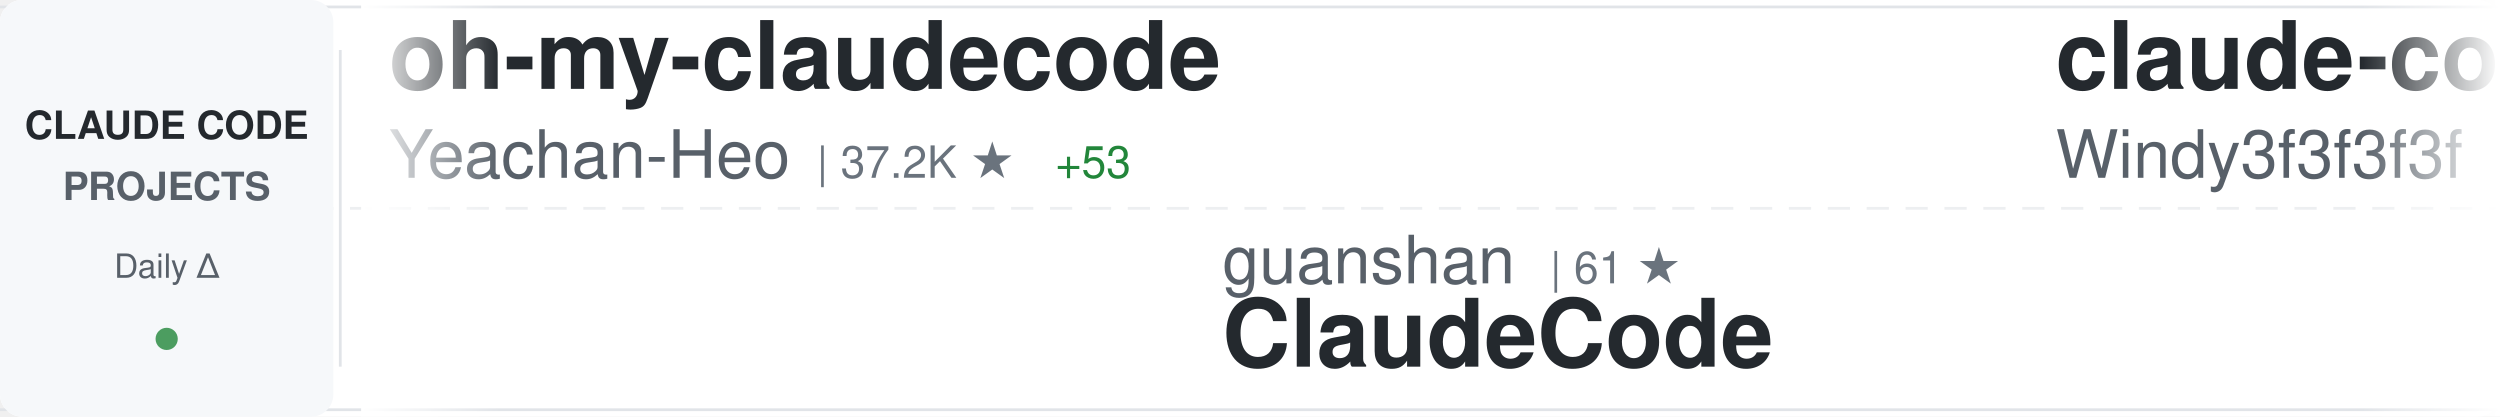
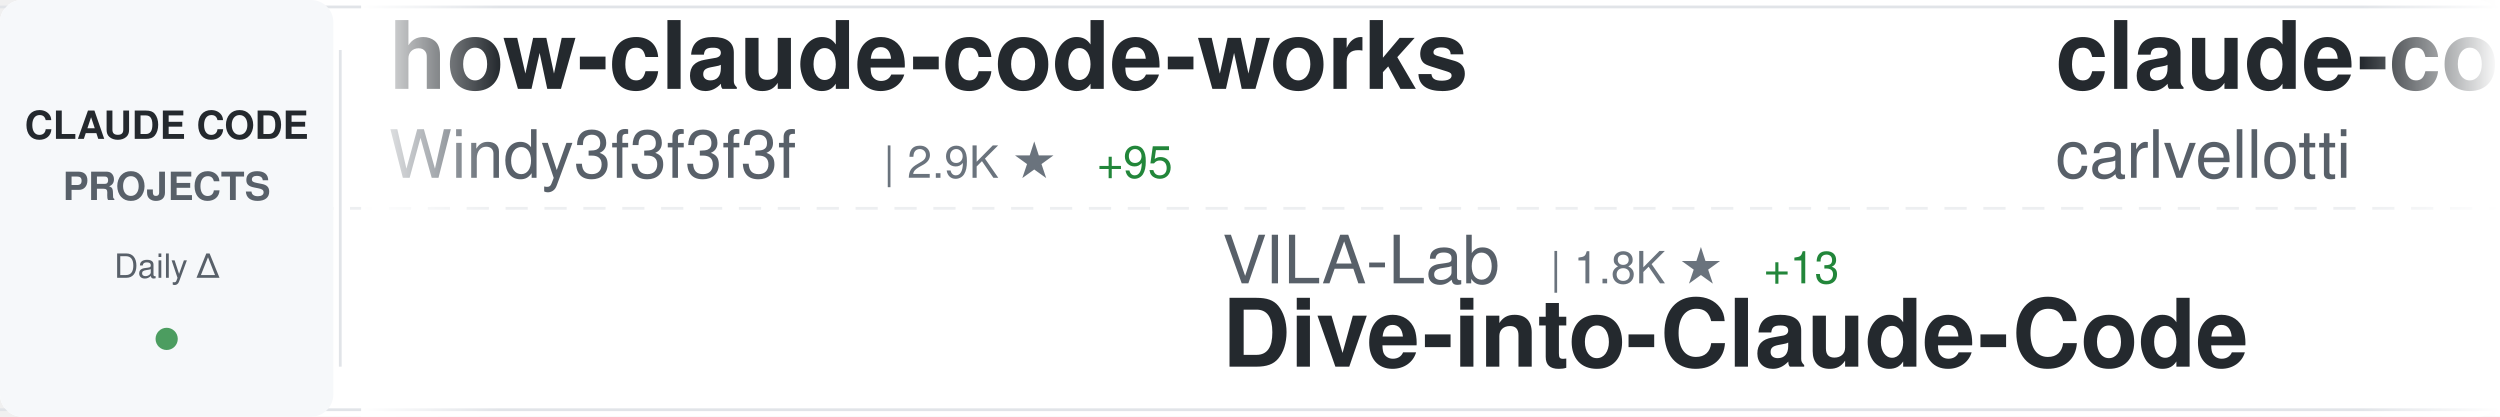
<svg xmlns="http://www.w3.org/2000/svg" width="900" height="150">
  <defs>
    <linearGradient id="awesomeLeftFade" x1="0%" y1="0%" x2="100%" y2="0%">
      <stop offset="0%" style="stop-color:#ffffff;stop-opacity:1" />
      <stop offset="100%" style="stop-color:#ffffff;stop-opacity:0" />
    </linearGradient>
    <linearGradient id="awesomeRightFade" x1="0%" y1="0%" x2="100%" y2="0%">
      <stop offset="0%" style="stop-color:#ffffff;stop-opacity:0" />
      <stop offset="100%" style="stop-color:#ffffff;stop-opacity:1" />
    </linearGradient>
  </defs>
  <rect width="900" height="150" fill="#ffffff" rx="8" />
  <rect x="0" y="2" width="900" height="1" fill="#e1e4e8" />
  <rect x="0" y="147" width="900" height="1" fill="#e1e4e8" />
  <line x1="0" y1="75" x2="900" y2="75" stroke="#e1e4e8" stroke-width="1" stroke-dasharray="8 6" opacity="0.6" />
  <rect x="0" y="0" width="120" height="150" fill="#f6f8fa" rx="8" />
  <text x="60" y="50" font-family="-apple-system, BlinkMacSystemFont, 'Segoe UI', Helvetica, Arial, sans-serif" font-size="14" font-weight="600" fill="#24292e" text-anchor="middle">CLAUDE CODE</text>
  <text x="60" y="72" font-family="-apple-system, BlinkMacSystemFont, 'Segoe UI', Helvetica, Arial, sans-serif" font-size="14" font-weight="600" fill="#586069" text-anchor="middle">PROJECTS</text>
  <text x="60" y="100" font-family="-apple-system, BlinkMacSystemFont, 'Segoe UI', Helvetica, Arial, sans-serif" font-size="12" font-weight="500" fill="#586069" text-anchor="middle">Daily Δ</text>
  <circle cx="60" cy="122" r="4" fill="#22863a" opacity="0.8" />
  <rect x="122" y="18" width="1" height="114" fill="#e1e4e8" />
  <clipPath id="awesomeTickerClip">
    <rect x="130" y="0" width="770" height="150" />
  </clipPath>
  <g clip-path="url(#awesomeTickerClip)">
    <g id="awesomeTickerItems">
      <animateTransform attributeName="transform" attributeType="XML" type="translate" from="0 0" to="-3000 0" dur="54s" repeatCount="indefinite" />
      <g transform="translate(0, 0)">
-         <text x="140" y="32" font-family="-apple-system, BlinkMacSystemFont, 'Segoe UI', Helvetica, Arial, sans-serif" font-size="34" font-weight="600" fill="#24292e">oh-my-claudecode</text>
-         <text x="140" y="64" font-family="-apple-system, BlinkMacSystemFont, 'Segoe UI', Helvetica, Arial, sans-serif" font-size="24" font-weight="400" fill="#586069">Yeachan-Heo</text>
-         <text x="294" y="64" font-family="-apple-system, BlinkMacSystemFont, 'Segoe UI', Helvetica, Arial, sans-serif" font-size="16" font-weight="500" fill="#6a737d">| 37.2K ★</text>
-         <text x="380" y="64" font-family="-apple-system, BlinkMacSystemFont, 'Segoe UI', Helvetica, Arial, sans-serif" font-size="16" font-weight="500" fill="#22863a"> +53</text>
+         <text x="140" y="32" font-family="-apple-system, BlinkMacSystemFont, 'Segoe UI', Helvetica, Arial, sans-serif" font-size="34" font-weight="600" fill="#24292e">how-claude-code-works</text>
+         <text x="140" y="64" font-family="-apple-system, BlinkMacSystemFont, 'Segoe UI', Helvetica, Arial, sans-serif" font-size="24" font-weight="400" fill="#586069">Windy3f3f3f3f</text>
+         <text x="318" y="64" font-family="-apple-system, BlinkMacSystemFont, 'Segoe UI', Helvetica, Arial, sans-serif" font-size="16" font-weight="500" fill="#6a737d">| 2.9K ★</text>
+         <text x="395" y="64" font-family="-apple-system, BlinkMacSystemFont, 'Segoe UI', Helvetica, Arial, sans-serif" font-size="16" font-weight="500" fill="#22863a"> +95</text>
      </g>
      <g transform="translate(300, 0)">
-         <text x="140" y="102" font-family="-apple-system, BlinkMacSystemFont, 'Segoe UI', Helvetica, Arial, sans-serif" font-size="24" font-weight="400" fill="#586069">guanshan</text>
-         <text x="258" y="102" font-family="-apple-system, BlinkMacSystemFont, 'Segoe UI', Helvetica, Arial, sans-serif" font-size="16" font-weight="500" fill="#6a737d">| 61 ★</text>
-         <text x="140" y="132" font-family="-apple-system, BlinkMacSystemFont, 'Segoe UI', Helvetica, Arial, sans-serif" font-size="34" font-weight="600" fill="#24292e">ClaudeCode</text>
+         <text x="140" y="102" font-family="-apple-system, BlinkMacSystemFont, 'Segoe UI', Helvetica, Arial, sans-serif" font-size="24" font-weight="400" fill="#586069">VILA-Lab</text>
+         <text x="258" y="102" font-family="-apple-system, BlinkMacSystemFont, 'Segoe UI', Helvetica, Arial, sans-serif" font-size="16" font-weight="500" fill="#6a737d">| 1.8K ★</text>
+         <text x="335" y="102" font-family="-apple-system, BlinkMacSystemFont, 'Segoe UI', Helvetica, Arial, sans-serif" font-size="16" font-weight="500" fill="#22863a"> +13</text>
+         <text x="140" y="132" font-family="-apple-system, BlinkMacSystemFont, 'Segoe UI', Helvetica, Arial, sans-serif" font-size="34" font-weight="600" fill="#24292e">Dive-into-Claude-Code</text>
      </g>
      <g transform="translate(600, 0)">
-         <text x="140" y="32" font-family="-apple-system, BlinkMacSystemFont, 'Segoe UI', Helvetica, Arial, sans-serif" font-size="34" font-weight="600" fill="#24292e">claude-code-from-scratch</text>
-         <text x="140" y="64" font-family="-apple-system, BlinkMacSystemFont, 'Segoe UI', Helvetica, Arial, sans-serif" font-size="24" font-weight="400" fill="#586069">Windy3f3f3f3f</text>
-         <text x="318" y="64" font-family="-apple-system, BlinkMacSystemFont, 'Segoe UI', Helvetica, Arial, sans-serif" font-size="16" font-weight="500" fill="#6a737d">| 1.9K ★</text>
-         <text x="395" y="64" font-family="-apple-system, BlinkMacSystemFont, 'Segoe UI', Helvetica, Arial, sans-serif" font-size="16" font-weight="500" fill="#22863a"> +441</text>
+         <text x="140" y="32" font-family="-apple-system, BlinkMacSystemFont, 'Segoe UI', Helvetica, Arial, sans-serif" font-size="34" font-weight="600" fill="#24292e">claude-code-pm-course</text>
+         <text x="140" y="64" font-family="-apple-system, BlinkMacSystemFont, 'Segoe UI', Helvetica, Arial, sans-serif" font-size="24" font-weight="400" fill="#586069">carlvellotti</text>
+         <text x="306" y="64" font-family="-apple-system, BlinkMacSystemFont, 'Segoe UI', Helvetica, Arial, sans-serif" font-size="16" font-weight="500" fill="#6a737d">| 2.1K ★</text>
      </g>
      <g transform="translate(900, 0)">
-         <text x="140" y="102" font-family="-apple-system, BlinkMacSystemFont, 'Segoe UI', Helvetica, Arial, sans-serif" font-size="24" font-weight="400" fill="#586069">nicedreamzapp</text>
-         <text x="318" y="102" font-family="-apple-system, BlinkMacSystemFont, 'Segoe UI', Helvetica, Arial, sans-serif" font-size="16" font-weight="500" fill="#6a737d">| 2.9K ★</text>
-         <text x="395" y="102" font-family="-apple-system, BlinkMacSystemFont, 'Segoe UI', Helvetica, Arial, sans-serif" font-size="16" font-weight="500" fill="#22863a"> +9</text>
-         <text x="140" y="132" font-family="-apple-system, BlinkMacSystemFont, 'Segoe UI', Helvetica, Arial, sans-serif" font-size="34" font-weight="600" fill="#24292e">claude-code-local</text>
+         <text x="140" y="102" font-family="-apple-system, BlinkMacSystemFont, 'Segoe UI', Helvetica, Arial, sans-serif" font-size="24" font-weight="400" fill="#586069">chauncygu</text>
+         <text x="270" y="102" font-family="-apple-system, BlinkMacSystemFont, 'Segoe UI', Helvetica, Arial, sans-serif" font-size="16" font-weight="500" fill="#6a737d">| 2.7K ★</text>
+         <text x="347" y="102" font-family="-apple-system, BlinkMacSystemFont, 'Segoe UI', Helvetica, Arial, sans-serif" font-size="16" font-weight="500" fill="#22863a"> +7</text>
+         <text x="140" y="132" font-family="-apple-system, BlinkMacSystemFont, 'Segoe UI', Helvetica, Arial, sans-serif" font-size="34" font-weight="600" fill="#24292e">collection-claude-code-s...</text>
      </g>
      <g transform="translate(1200, 0)">
-         <text x="140" y="32" font-family="-apple-system, BlinkMacSystemFont, 'Segoe UI', Helvetica, Arial, sans-serif" font-size="34" font-weight="600" fill="#24292e">claude-code-sourcemap</text>
-         <text x="140" y="64" font-family="-apple-system, BlinkMacSystemFont, 'Segoe UI', Helvetica, Arial, sans-serif" font-size="24" font-weight="400" fill="#586069">ChinaSiro</text>
-         <text x="270" y="64" font-family="-apple-system, BlinkMacSystemFont, 'Segoe UI', Helvetica, Arial, sans-serif" font-size="16" font-weight="500" fill="#6a737d">| 9.5K ★</text>
-         <text x="347" y="64" font-family="-apple-system, BlinkMacSystemFont, 'Segoe UI', Helvetica, Arial, sans-serif" font-size="16" font-weight="500" fill="#22863a"> +4</text>
+         <text x="140" y="32" font-family="-apple-system, BlinkMacSystemFont, 'Segoe UI', Helvetica, Arial, sans-serif" font-size="34" font-weight="600" fill="#24292e">claude-code-proxy</text>
+         <text x="140" y="64" font-family="-apple-system, BlinkMacSystemFont, 'Segoe UI', Helvetica, Arial, sans-serif" font-size="24" font-weight="400" fill="#586069">1rgs</text>
+         <text x="210" y="64" font-family="-apple-system, BlinkMacSystemFont, 'Segoe UI', Helvetica, Arial, sans-serif" font-size="16" font-weight="500" fill="#6a737d">| 3.7K ★</text>
+         <text x="287" y="64" font-family="-apple-system, BlinkMacSystemFont, 'Segoe UI', Helvetica, Arial, sans-serif" font-size="16" font-weight="500" fill="#22863a"> +1</text>
      </g>
      <g transform="translate(1500, 0)">
-         <text x="140" y="102" font-family="-apple-system, BlinkMacSystemFont, 'Segoe UI', Helvetica, Arial, sans-serif" font-size="24" font-weight="400" fill="#586069">VoltAgent</text>
-         <text x="270" y="102" font-family="-apple-system, BlinkMacSystemFont, 'Segoe UI', Helvetica, Arial, sans-serif" font-size="16" font-weight="500" fill="#6a737d">| 22.6K ★</text>
-         <text x="356" y="102" font-family="-apple-system, BlinkMacSystemFont, 'Segoe UI', Helvetica, Arial, sans-serif" font-size="16" font-weight="500" fill="#22863a"> +62</text>
-         <text x="140" y="132" font-family="-apple-system, BlinkMacSystemFont, 'Segoe UI', Helvetica, Arial, sans-serif" font-size="34" font-weight="600" fill="#24292e">awesome-claude-code-suba...</text>
+         <text x="140" y="102" font-family="-apple-system, BlinkMacSystemFont, 'Segoe UI', Helvetica, Arial, sans-serif" font-size="24" font-weight="400" fill="#586069">https-deeplearning-ai</text>
+         <text x="414" y="102" font-family="-apple-system, BlinkMacSystemFont, 'Segoe UI', Helvetica, Arial, sans-serif" font-size="16" font-weight="500" fill="#6a737d">| 533 ★</text>
+         <text x="140" y="132" font-family="-apple-system, BlinkMacSystemFont, 'Segoe UI', Helvetica, Arial, sans-serif" font-size="34" font-weight="600" fill="#24292e">sc-claude-code-files</text>
      </g>
      <g transform="translate(1800, 0)">
-         <text x="140" y="32" font-family="-apple-system, BlinkMacSystemFont, 'Segoe UI', Helvetica, Arial, sans-serif" font-size="34" font-weight="600" fill="#24292e">claude-code-ultimate-gui...</text>
-         <text x="140" y="64" font-family="-apple-system, BlinkMacSystemFont, 'Segoe UI', Helvetica, Arial, sans-serif" font-size="24" font-weight="400" fill="#586069">FlorianBruniaux</text>
-         <text x="342" y="64" font-family="-apple-system, BlinkMacSystemFont, 'Segoe UI', Helvetica, Arial, sans-serif" font-size="16" font-weight="500" fill="#6a737d">| 5.3K ★</text>
-         <text x="419" y="64" font-family="-apple-system, BlinkMacSystemFont, 'Segoe UI', Helvetica, Arial, sans-serif" font-size="16" font-weight="500" fill="#22863a"> +13</text>
+         <text x="140" y="32" font-family="-apple-system, BlinkMacSystemFont, 'Segoe UI', Helvetica, Arial, sans-serif" font-size="34" font-weight="600" fill="#24292e">claude-code-engineering</text>
+         <text x="140" y="64" font-family="-apple-system, BlinkMacSystemFont, 'Segoe UI', Helvetica, Arial, sans-serif" font-size="24" font-weight="400" fill="#586069">huangjia2019</text>
+         <text x="306" y="64" font-family="-apple-system, BlinkMacSystemFont, 'Segoe UI', Helvetica, Arial, sans-serif" font-size="16" font-weight="500" fill="#6a737d">| 910 ★</text>
+         <text x="374" y="64" font-family="-apple-system, BlinkMacSystemFont, 'Segoe UI', Helvetica, Arial, sans-serif" font-size="16" font-weight="500" fill="#22863a"> +6</text>
      </g>
      <g transform="translate(2100, 0)">
-         <text x="140" y="102" font-family="-apple-system, BlinkMacSystemFont, 'Segoe UI', Helvetica, Arial, sans-serif" font-size="24" font-weight="400" fill="#586069">luyao618</text>
-         <text x="258" y="102" font-family="-apple-system, BlinkMacSystemFont, 'Segoe UI', Helvetica, Arial, sans-serif" font-size="16" font-weight="500" fill="#6a737d">| 1.6K ★</text>
-         <text x="140" y="132" font-family="-apple-system, BlinkMacSystemFont, 'Segoe UI', Helvetica, Arial, sans-serif" font-size="34" font-weight="600" fill="#24292e">Claude-Code-Source-Study</text>
+         <text x="140" y="102" font-family="-apple-system, BlinkMacSystemFont, 'Segoe UI', Helvetica, Arial, sans-serif" font-size="24" font-weight="400" fill="#586069">jeremylongshore</text>
+         <text x="342" y="102" font-family="-apple-system, BlinkMacSystemFont, 'Segoe UI', Helvetica, Arial, sans-serif" font-size="16" font-weight="500" fill="#6a737d">| 2.5K ★</text>
+         <text x="419" y="102" font-family="-apple-system, BlinkMacSystemFont, 'Segoe UI', Helvetica, Arial, sans-serif" font-size="16" font-weight="500" fill="#22863a"> +2</text>
+         <text x="140" y="132" font-family="-apple-system, BlinkMacSystemFont, 'Segoe UI', Helvetica, Arial, sans-serif" font-size="34" font-weight="600" fill="#24292e">claude-code-plugins-plus...</text>
      </g>
      <g transform="translate(2400, 0)">
-         <text x="140" y="32" font-family="-apple-system, BlinkMacSystemFont, 'Segoe UI', Helvetica, Arial, sans-serif" font-size="34" font-weight="600" fill="#24292e">claude-code-source-build</text>
-         <text x="140" y="64" font-family="-apple-system, BlinkMacSystemFont, 'Segoe UI', Helvetica, Arial, sans-serif" font-size="24" font-weight="400" fill="#586069">andrew-kramer-inno</text>
-         <text x="378" y="64" font-family="-apple-system, BlinkMacSystemFont, 'Segoe UI', Helvetica, Arial, sans-serif" font-size="16" font-weight="500" fill="#6a737d">| 593 ★</text>
-         <text x="446" y="64" font-family="-apple-system, BlinkMacSystemFont, 'Segoe UI', Helvetica, Arial, sans-serif" font-size="16" font-weight="500" fill="#22863a"> +4</text>
+         <text x="140" y="32" font-family="-apple-system, BlinkMacSystemFont, 'Segoe UI', Helvetica, Arial, sans-serif" font-size="34" font-weight="600" fill="#24292e">claude-code-hub</text>
+         <text x="140" y="64" font-family="-apple-system, BlinkMacSystemFont, 'Segoe UI', Helvetica, Arial, sans-serif" font-size="24" font-weight="400" fill="#586069">ding113</text>
+         <text x="246" y="64" font-family="-apple-system, BlinkMacSystemFont, 'Segoe UI', Helvetica, Arial, sans-serif" font-size="16" font-weight="500" fill="#6a737d">| 3.2K ★</text>
+         <text x="323" y="64" font-family="-apple-system, BlinkMacSystemFont, 'Segoe UI', Helvetica, Arial, sans-serif" font-size="16" font-weight="500" fill="#22863a"> +18</text>
      </g>
      <g transform="translate(2700, 0)">
-         <text x="140" y="102" font-family="-apple-system, BlinkMacSystemFont, 'Segoe UI', Helvetica, Arial, sans-serif" font-size="24" font-weight="400" fill="#586069">jqueryscript</text>
-         <text x="306" y="102" font-family="-apple-system, BlinkMacSystemFont, 'Segoe UI', Helvetica, Arial, sans-serif" font-size="16" font-weight="500" fill="#6a737d">| 449 ★</text>
-         <text x="374" y="102" font-family="-apple-system, BlinkMacSystemFont, 'Segoe UI', Helvetica, Arial, sans-serif" font-size="16" font-weight="500" fill="#22863a"> +3</text>
-         <text x="140" y="132" font-family="-apple-system, BlinkMacSystemFont, 'Segoe UI', Helvetica, Arial, sans-serif" font-size="34" font-weight="600" fill="#24292e">awesome-claude-code</text>
+         <text x="140" y="102" font-family="-apple-system, BlinkMacSystemFont, 'Segoe UI', Helvetica, Arial, sans-serif" font-size="24" font-weight="400" fill="#586069">huangserva</text>
+         <text x="282" y="102" font-family="-apple-system, BlinkMacSystemFont, 'Segoe UI', Helvetica, Arial, sans-serif" font-size="16" font-weight="500" fill="#6a737d">| 615 ★</text>
+         <text x="350" y="102" font-family="-apple-system, BlinkMacSystemFont, 'Segoe UI', Helvetica, Arial, sans-serif" font-size="16" font-weight="500" fill="#22863a"> +3</text>
+         <text x="140" y="132" font-family="-apple-system, BlinkMacSystemFont, 'Segoe UI', Helvetica, Arial, sans-serif" font-size="34" font-weight="600" fill="#24292e">claude-code-cli</text>
      </g>
      <g transform="translate(3000, 0)">
-         <text x="140" y="32" font-family="-apple-system, BlinkMacSystemFont, 'Segoe UI', Helvetica, Arial, sans-serif" font-size="34" font-weight="600" fill="#24292e">oh-my-claudecode</text>
-         <text x="140" y="64" font-family="-apple-system, BlinkMacSystemFont, 'Segoe UI', Helvetica, Arial, sans-serif" font-size="24" font-weight="400" fill="#586069">Yeachan-Heo</text>
-         <text x="294" y="64" font-family="-apple-system, BlinkMacSystemFont, 'Segoe UI', Helvetica, Arial, sans-serif" font-size="16" font-weight="500" fill="#6a737d">| 37.2K ★</text>
-         <text x="380" y="64" font-family="-apple-system, BlinkMacSystemFont, 'Segoe UI', Helvetica, Arial, sans-serif" font-size="16" font-weight="500" fill="#22863a"> +53</text>
+         <text x="140" y="32" font-family="-apple-system, BlinkMacSystemFont, 'Segoe UI', Helvetica, Arial, sans-serif" font-size="34" font-weight="600" fill="#24292e">how-claude-code-works</text>
+         <text x="140" y="64" font-family="-apple-system, BlinkMacSystemFont, 'Segoe UI', Helvetica, Arial, sans-serif" font-size="24" font-weight="400" fill="#586069">Windy3f3f3f3f</text>
+         <text x="318" y="64" font-family="-apple-system, BlinkMacSystemFont, 'Segoe UI', Helvetica, Arial, sans-serif" font-size="16" font-weight="500" fill="#6a737d">| 2.9K ★</text>
+         <text x="395" y="64" font-family="-apple-system, BlinkMacSystemFont, 'Segoe UI', Helvetica, Arial, sans-serif" font-size="16" font-weight="500" fill="#22863a"> +95</text>
      </g>
      <g transform="translate(3300, 0)">
-         <text x="140" y="102" font-family="-apple-system, BlinkMacSystemFont, 'Segoe UI', Helvetica, Arial, sans-serif" font-size="24" font-weight="400" fill="#586069">guanshan</text>
-         <text x="258" y="102" font-family="-apple-system, BlinkMacSystemFont, 'Segoe UI', Helvetica, Arial, sans-serif" font-size="16" font-weight="500" fill="#6a737d">| 61 ★</text>
-         <text x="140" y="132" font-family="-apple-system, BlinkMacSystemFont, 'Segoe UI', Helvetica, Arial, sans-serif" font-size="34" font-weight="600" fill="#24292e">ClaudeCode</text>
+         <text x="140" y="102" font-family="-apple-system, BlinkMacSystemFont, 'Segoe UI', Helvetica, Arial, sans-serif" font-size="24" font-weight="400" fill="#586069">VILA-Lab</text>
+         <text x="258" y="102" font-family="-apple-system, BlinkMacSystemFont, 'Segoe UI', Helvetica, Arial, sans-serif" font-size="16" font-weight="500" fill="#6a737d">| 1.8K ★</text>
+         <text x="335" y="102" font-family="-apple-system, BlinkMacSystemFont, 'Segoe UI', Helvetica, Arial, sans-serif" font-size="16" font-weight="500" fill="#22863a"> +13</text>
+         <text x="140" y="132" font-family="-apple-system, BlinkMacSystemFont, 'Segoe UI', Helvetica, Arial, sans-serif" font-size="34" font-weight="600" fill="#24292e">Dive-into-Claude-Code</text>
      </g>
      <g transform="translate(3600, 0)">
-         <text x="140" y="32" font-family="-apple-system, BlinkMacSystemFont, 'Segoe UI', Helvetica, Arial, sans-serif" font-size="34" font-weight="600" fill="#24292e">claude-code-from-scratch</text>
-         <text x="140" y="64" font-family="-apple-system, BlinkMacSystemFont, 'Segoe UI', Helvetica, Arial, sans-serif" font-size="24" font-weight="400" fill="#586069">Windy3f3f3f3f</text>
-         <text x="318" y="64" font-family="-apple-system, BlinkMacSystemFont, 'Segoe UI', Helvetica, Arial, sans-serif" font-size="16" font-weight="500" fill="#6a737d">| 1.9K ★</text>
-         <text x="395" y="64" font-family="-apple-system, BlinkMacSystemFont, 'Segoe UI', Helvetica, Arial, sans-serif" font-size="16" font-weight="500" fill="#22863a"> +441</text>
+         <text x="140" y="32" font-family="-apple-system, BlinkMacSystemFont, 'Segoe UI', Helvetica, Arial, sans-serif" font-size="34" font-weight="600" fill="#24292e">claude-code-pm-course</text>
+         <text x="140" y="64" font-family="-apple-system, BlinkMacSystemFont, 'Segoe UI', Helvetica, Arial, sans-serif" font-size="24" font-weight="400" fill="#586069">carlvellotti</text>
+         <text x="306" y="64" font-family="-apple-system, BlinkMacSystemFont, 'Segoe UI', Helvetica, Arial, sans-serif" font-size="16" font-weight="500" fill="#6a737d">| 2.1K ★</text>
      </g>
      <g transform="translate(3900, 0)">
-         <text x="140" y="102" font-family="-apple-system, BlinkMacSystemFont, 'Segoe UI', Helvetica, Arial, sans-serif" font-size="24" font-weight="400" fill="#586069">nicedreamzapp</text>
-         <text x="318" y="102" font-family="-apple-system, BlinkMacSystemFont, 'Segoe UI', Helvetica, Arial, sans-serif" font-size="16" font-weight="500" fill="#6a737d">| 2.9K ★</text>
-         <text x="395" y="102" font-family="-apple-system, BlinkMacSystemFont, 'Segoe UI', Helvetica, Arial, sans-serif" font-size="16" font-weight="500" fill="#22863a"> +9</text>
-         <text x="140" y="132" font-family="-apple-system, BlinkMacSystemFont, 'Segoe UI', Helvetica, Arial, sans-serif" font-size="34" font-weight="600" fill="#24292e">claude-code-local</text>
+         <text x="140" y="102" font-family="-apple-system, BlinkMacSystemFont, 'Segoe UI', Helvetica, Arial, sans-serif" font-size="24" font-weight="400" fill="#586069">chauncygu</text>
+         <text x="270" y="102" font-family="-apple-system, BlinkMacSystemFont, 'Segoe UI', Helvetica, Arial, sans-serif" font-size="16" font-weight="500" fill="#6a737d">| 2.7K ★</text>
+         <text x="347" y="102" font-family="-apple-system, BlinkMacSystemFont, 'Segoe UI', Helvetica, Arial, sans-serif" font-size="16" font-weight="500" fill="#22863a"> +7</text>
+         <text x="140" y="132" font-family="-apple-system, BlinkMacSystemFont, 'Segoe UI', Helvetica, Arial, sans-serif" font-size="34" font-weight="600" fill="#24292e">collection-claude-code-s...</text>
      </g>
    </g>
  </g>
  <rect x="130" y="0" width="50" height="150" fill="url(#awesomeLeftFade)" />
  <rect x="850" y="0" width="50" height="150" fill="url(#awesomeRightFade)" />
</svg>
